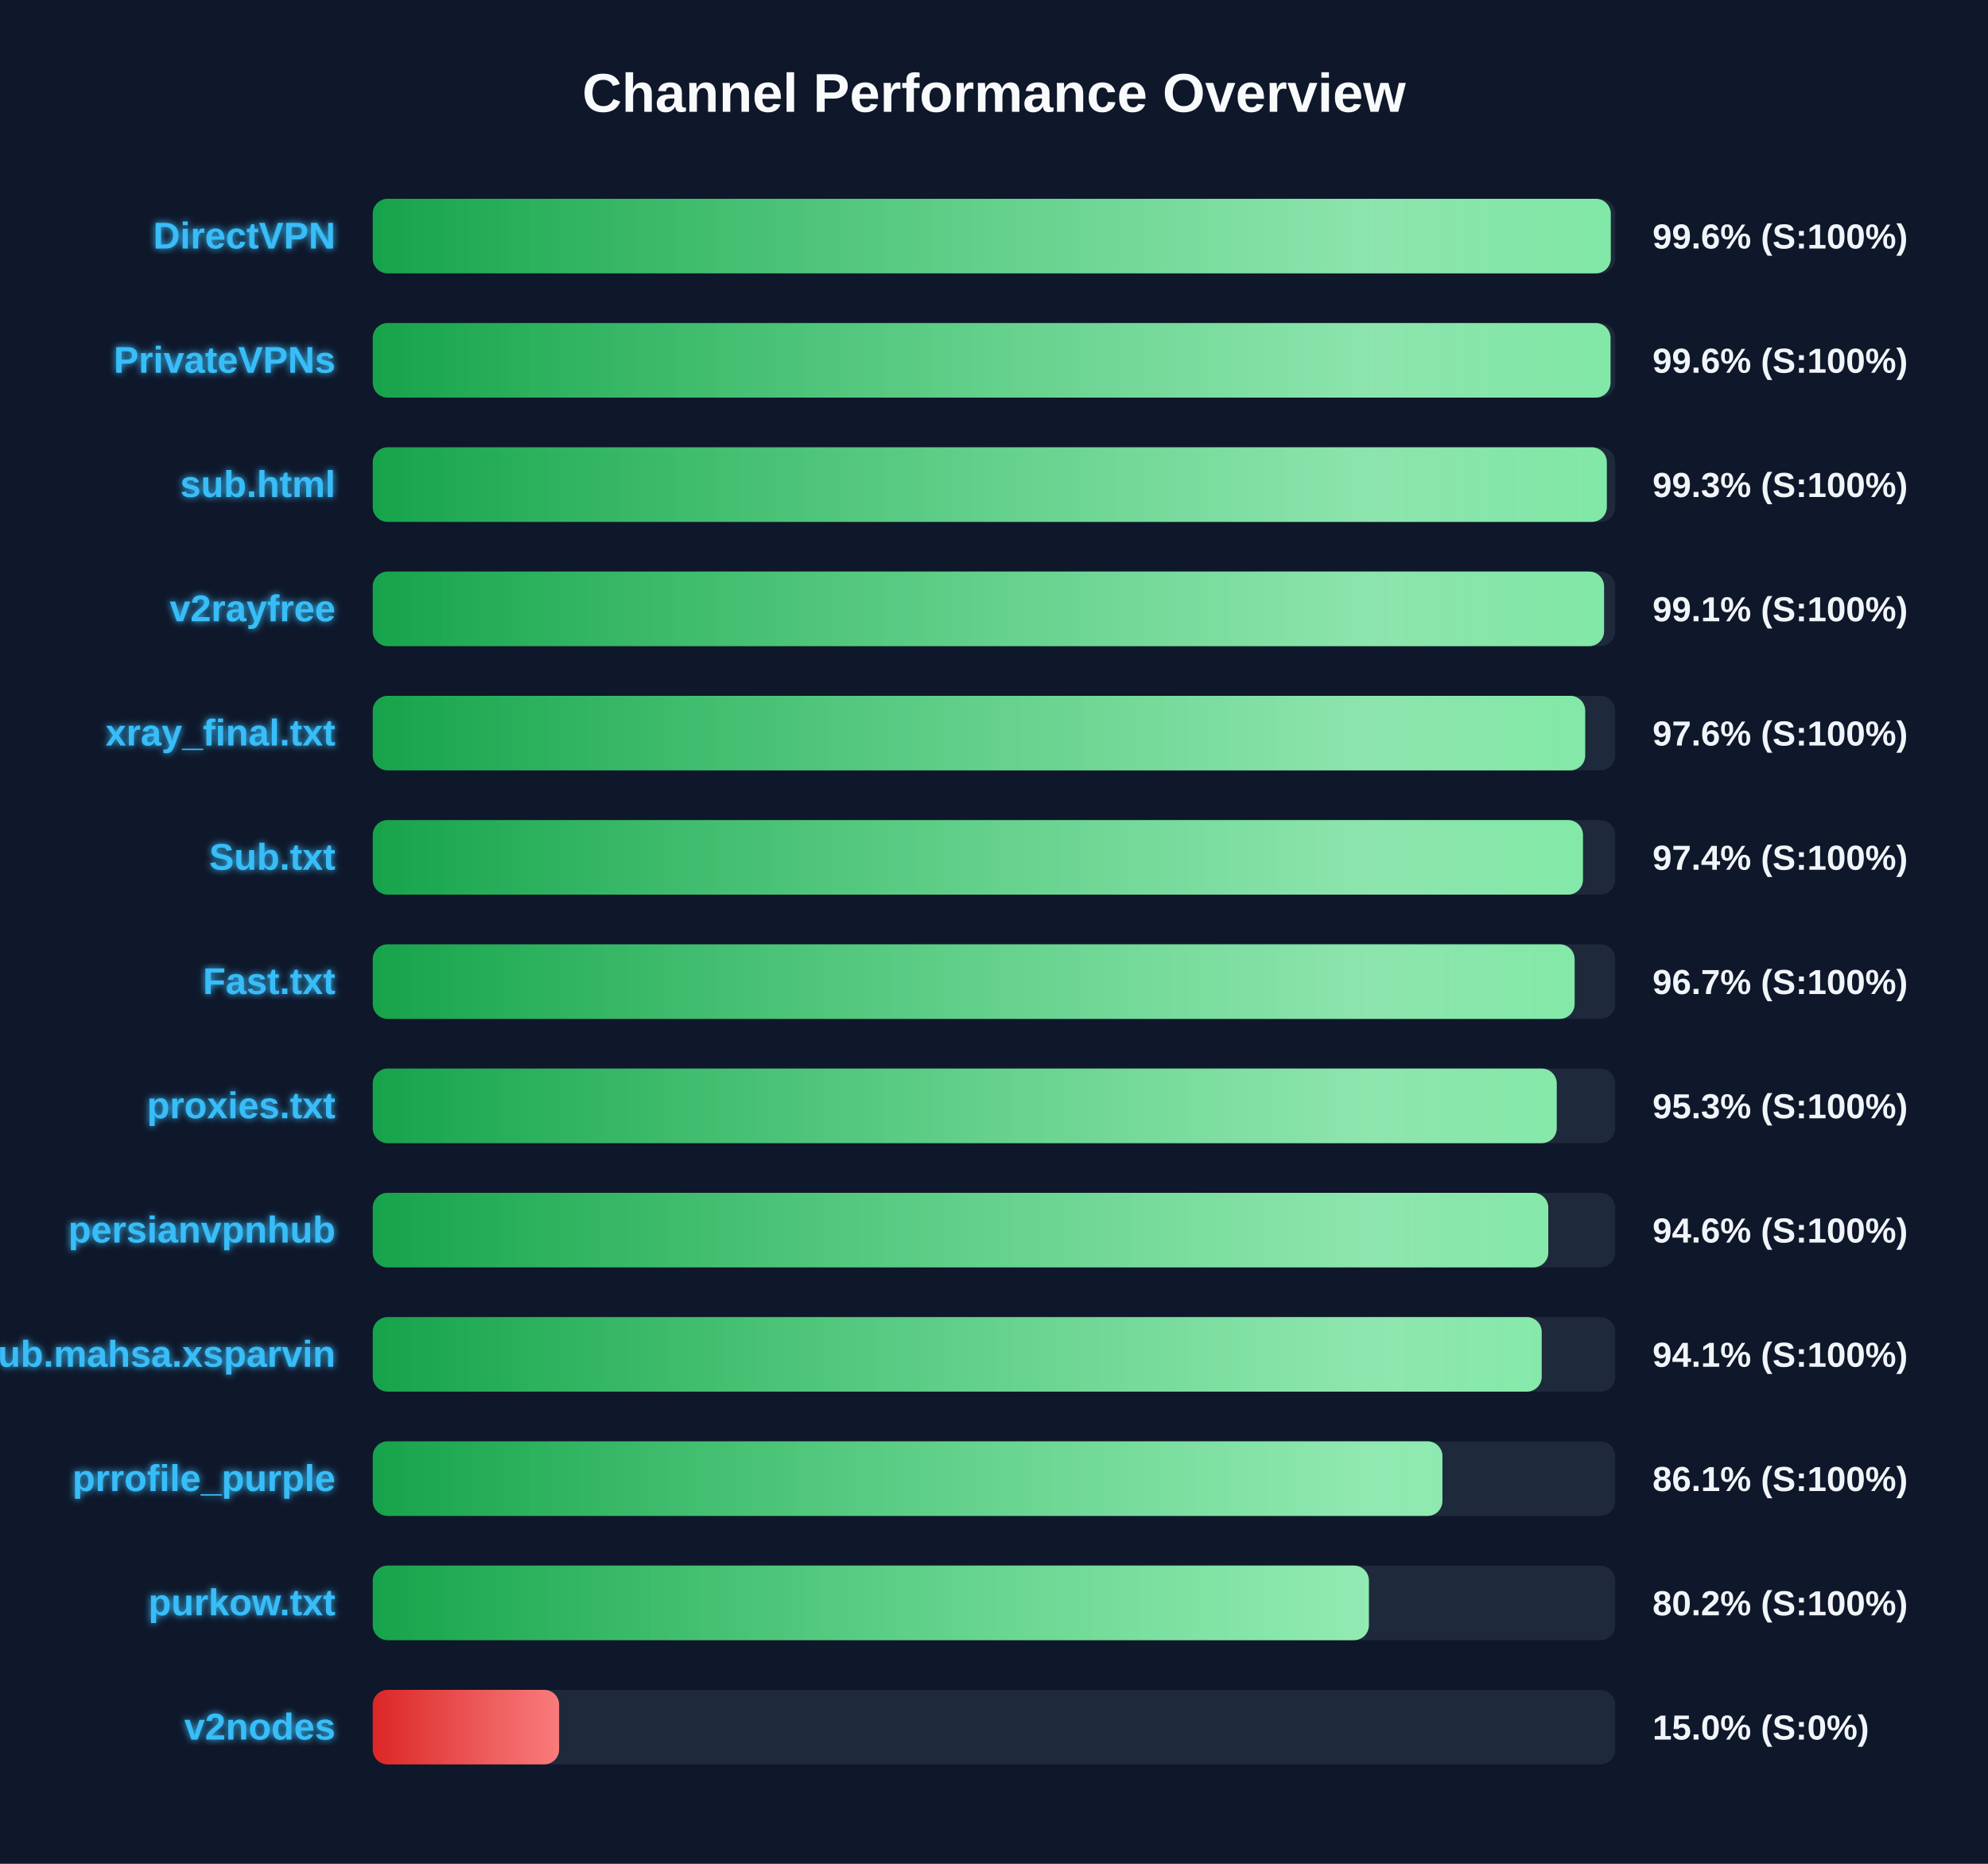
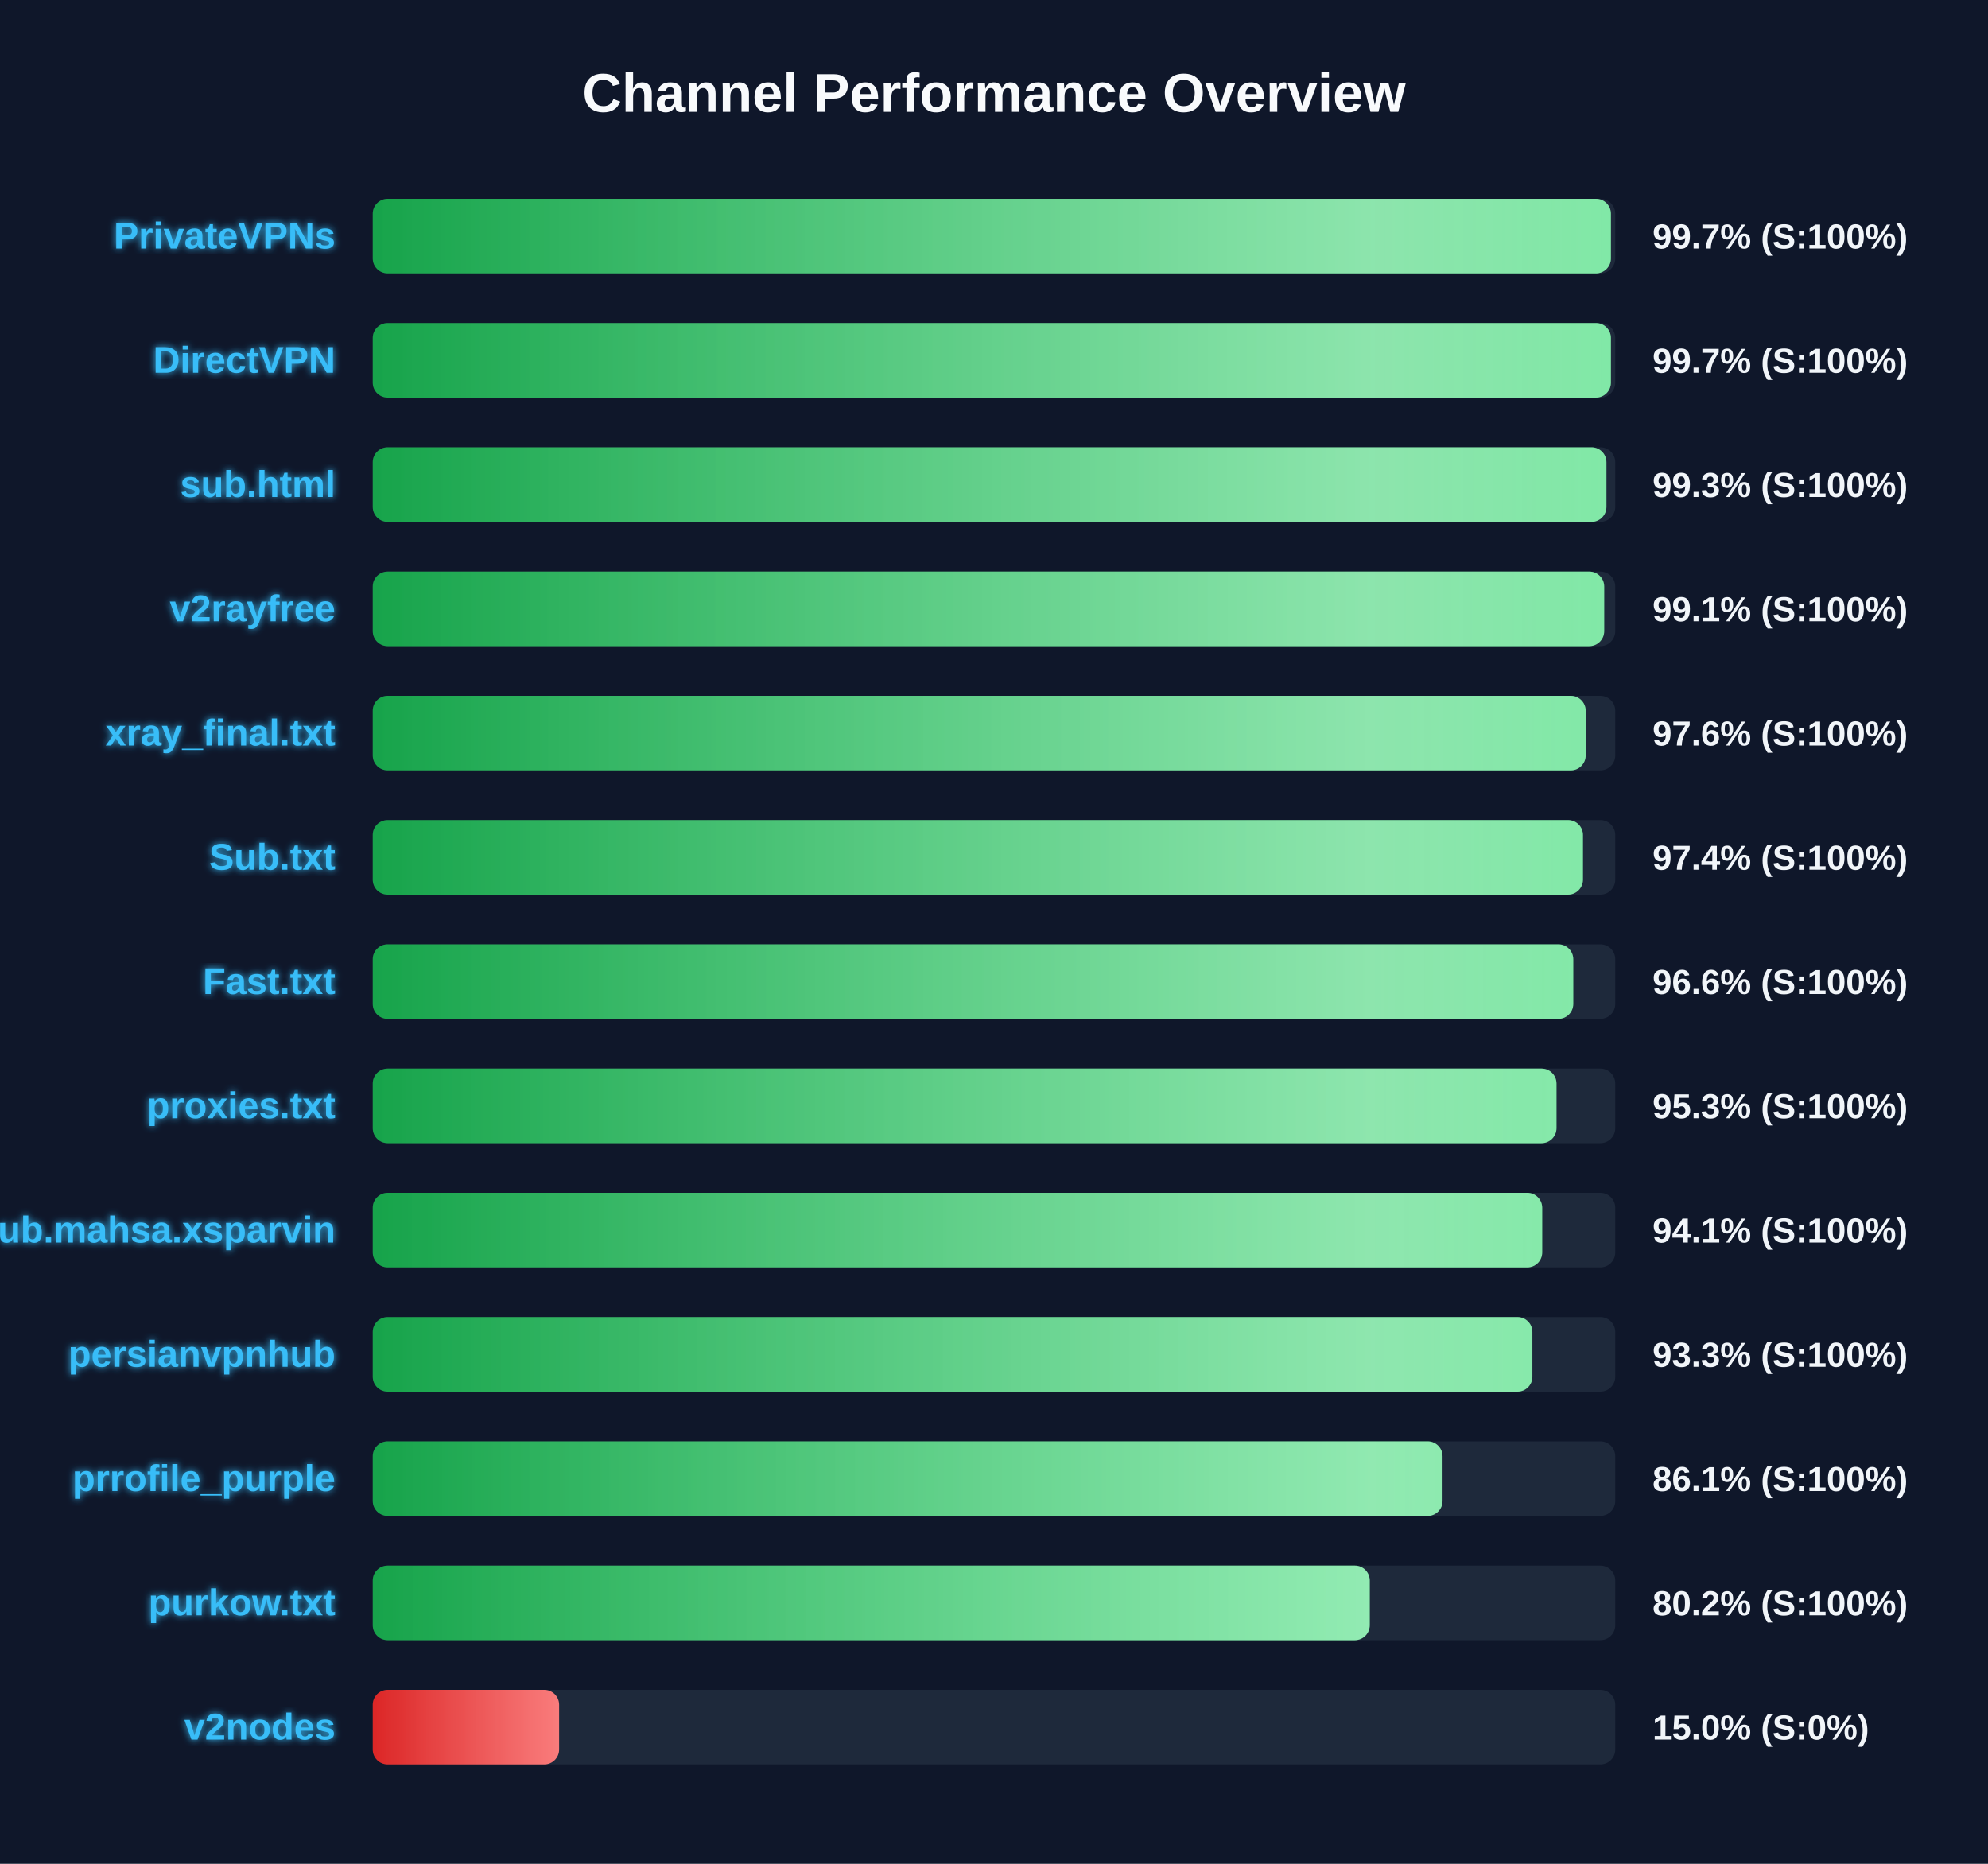
<svg xmlns="http://www.w3.org/2000/svg" width="800" height="750" version="1.1">
  <defs>
    <linearGradient id="grad-green" x1="0%" y1="0%" x2="100%" y2="0%">
      <stop offset="0%" stop-color="#16a34a" />
      <stop offset="100%" stop-color="#4ade80" />
    </linearGradient>
    <linearGradient id="grad-yellow" x1="0%" y1="0%" x2="100%" y2="0%">
      <stop offset="0%" stop-color="#ca8a04" />
      <stop offset="100%" stop-color="#fde047" />
    </linearGradient>
    <linearGradient id="grad-red" x1="0%" y1="0%" x2="100%" y2="0%">
      <stop offset="0%" stop-color="#dc2626" />
      <stop offset="100%" stop-color="#f87171" />
    </linearGradient>
    <linearGradient id="shimmer" x1="0%" y1="0%" x2="100%" y2="0%">
      <stop offset="0%" stop-color="rgba(255,255,255,0)" />
      <stop offset="50%" stop-color="rgba(255,255,255,0.4)" />
      <stop offset="100%" stop-color="rgba(255,255,255,0)" />
    </linearGradient>
    <filter id="glow" x="-20%" y="-20%" width="140%" height="140%">
      <feGaussianBlur stdDeviation="1.5" result="blur" />
      <feComposite in="SourceGraphic" in2="blur" operator="over" />
    </filter>
  </defs>
  <style>
        .bg-rect { fill: #0f172a; }
        .title { font: bold 22px 'Segoe UI', Arial, sans-serif; fill: #f8fafc; }
        .row { font: bold 15px 'Segoe UI', Arial, sans-serif; fill: #38bdf8; filter: url(#glow); }
        .score { font: bold 14px 'Segoe UI', Arial, sans-serif; fill: #f1f5f9; }
        @keyframes shimmer-anim {
            0% { transform: translateX(-100%); }
            100% { transform: translateX(200%); }
        }
        .shimmer-rect {
            animation: shimmer-anim 2.5s infinite linear;
        }
    </style>
  <rect width="100%" height="100%" class="bg-rect" />
  <text x="400" y="45" text-anchor="middle" class="title">Channel Performance Overview</text>
  <rect x="150" y="80" width="500" height="30" fill="#1e293b" rx="6" />
  <clipPath id="clip-0">
-     <rect x="150" y="80" width="498.2" height="30" rx="6" />
+     <rect x="150" y="80" width="498.25" height="30" rx="6" />
  </clipPath>
-   <rect x="150" y="80" width="498.2" height="30" fill="url(#grad-green)" rx="6" />
+   <rect x="150" y="80" width="498.25" height="30" fill="url(#grad-green)" rx="6" />
  <g clip-path="url(#clip-0)">
    <rect x="150" y="80" width="100%" height="30" fill="url(#shimmer)" class="shimmer-rect" />
  </g>
-   <text x="135" y="100" text-anchor="end" class="row">DirectVPN</text>
-   <text x="665" y="100" text-anchor="start" class="score">99.6% (S:100%)</text>
+   <text x="135" y="100" text-anchor="end" class="row">PrivateVPNs</text>
+   <text x="665" y="100" text-anchor="start" class="score">99.7% (S:100%)</text>
  <rect x="150" y="130" width="500" height="30" fill="#1e293b" rx="6" />
  <clipPath id="clip-1">
-     <rect x="150" y="130" width="498.1" height="30" rx="6" />
+     <rect x="150" y="130" width="498.25" height="30" rx="6" />
  </clipPath>
-   <rect x="150" y="130" width="498.1" height="30" fill="url(#grad-green)" rx="6" />
+   <rect x="150" y="130" width="498.25" height="30" fill="url(#grad-green)" rx="6" />
  <g clip-path="url(#clip-1)">
    <rect x="150" y="130" width="100%" height="30" fill="url(#shimmer)" class="shimmer-rect" />
  </g>
-   <text x="135" y="150" text-anchor="end" class="row">PrivateVPNs</text>
-   <text x="665" y="150" text-anchor="start" class="score">99.6% (S:100%)</text>
+   <text x="135" y="150" text-anchor="end" class="row">DirectVPN</text>
+   <text x="665" y="150" text-anchor="start" class="score">99.7% (S:100%)</text>
  <rect x="150" y="180" width="500" height="30" fill="#1e293b" rx="6" />
  <clipPath id="clip-2">
-     <rect x="150" y="180" width="496.6" height="30" rx="6" />
+     <rect x="150" y="180" width="496.45" height="30" rx="6" />
  </clipPath>
-   <rect x="150" y="180" width="496.6" height="30" fill="url(#grad-green)" rx="6" />
+   <rect x="150" y="180" width="496.45" height="30" fill="url(#grad-green)" rx="6" />
  <g clip-path="url(#clip-2)">
    <rect x="150" y="180" width="100%" height="30" fill="url(#shimmer)" class="shimmer-rect" />
  </g>
  <text x="135" y="200" text-anchor="end" class="row">sub.html</text>
  <text x="665" y="200" text-anchor="start" class="score">99.3% (S:100%)</text>
  <rect x="150" y="230" width="500" height="30" fill="#1e293b" rx="6" />
  <clipPath id="clip-3">
-     <rect x="150" y="230" width="495.5" height="30" rx="6" />
+     <rect x="150" y="230" width="495.55" height="30" rx="6" />
  </clipPath>
-   <rect x="150" y="230" width="495.5" height="30" fill="url(#grad-green)" rx="6" />
+   <rect x="150" y="230" width="495.55" height="30" fill="url(#grad-green)" rx="6" />
  <g clip-path="url(#clip-3)">
    <rect x="150" y="230" width="100%" height="30" fill="url(#shimmer)" class="shimmer-rect" />
  </g>
  <text x="135" y="250" text-anchor="end" class="row">v2rayfree</text>
  <text x="665" y="250" text-anchor="start" class="score">99.1% (S:100%)</text>
  <rect x="150" y="280" width="500" height="30" fill="#1e293b" rx="6" />
  <clipPath id="clip-4">
-     <rect x="150" y="280" width="487.9" height="30" rx="6" />
+     <rect x="150" y="280" width="488.1" height="30" rx="6" />
  </clipPath>
-   <rect x="150" y="280" width="487.9" height="30" fill="url(#grad-green)" rx="6" />
+   <rect x="150" y="280" width="488.1" height="30" fill="url(#grad-green)" rx="6" />
  <g clip-path="url(#clip-4)">
    <rect x="150" y="280" width="100%" height="30" fill="url(#shimmer)" class="shimmer-rect" />
  </g>
  <text x="135" y="300" text-anchor="end" class="row">xray_final.txt</text>
  <text x="665" y="300" text-anchor="start" class="score">97.6% (S:100%)</text>
  <rect x="150" y="330" width="500" height="30" fill="#1e293b" rx="6" />
  <clipPath id="clip-5">
    <rect x="150" y="330" width="487.0" height="30" rx="6" />
  </clipPath>
  <rect x="150" y="330" width="487.0" height="30" fill="url(#grad-green)" rx="6" />
  <g clip-path="url(#clip-5)">
    <rect x="150" y="330" width="100%" height="30" fill="url(#shimmer)" class="shimmer-rect" />
  </g>
  <text x="135" y="350" text-anchor="end" class="row">Sub.txt</text>
  <text x="665" y="350" text-anchor="start" class="score">97.4% (S:100%)</text>
  <rect x="150" y="380" width="500" height="30" fill="#1e293b" rx="6" />
  <clipPath id="clip-6">
-     <rect x="150" y="380" width="483.65" height="30" rx="6" />
+     <rect x="150" y="380" width="483.1" height="30" rx="6" />
  </clipPath>
-   <rect x="150" y="380" width="483.65" height="30" fill="url(#grad-green)" rx="6" />
+   <rect x="150" y="380" width="483.1" height="30" fill="url(#grad-green)" rx="6" />
  <g clip-path="url(#clip-6)">
    <rect x="150" y="380" width="100%" height="30" fill="url(#shimmer)" class="shimmer-rect" />
  </g>
  <text x="135" y="400" text-anchor="end" class="row">Fast.txt</text>
-   <text x="665" y="400" text-anchor="start" class="score">96.7% (S:100%)</text>
+   <text x="665" y="400" text-anchor="start" class="score">96.6% (S:100%)</text>
  <rect x="150" y="430" width="500" height="30" fill="#1e293b" rx="6" />
  <clipPath id="clip-7">
-     <rect x="150" y="430" width="476.45" height="30" rx="6" />
+     <rect x="150" y="430" width="476.35" height="30" rx="6" />
  </clipPath>
-   <rect x="150" y="430" width="476.45" height="30" fill="url(#grad-green)" rx="6" />
+   <rect x="150" y="430" width="476.35" height="30" fill="url(#grad-green)" rx="6" />
  <g clip-path="url(#clip-7)">
    <rect x="150" y="430" width="100%" height="30" fill="url(#shimmer)" class="shimmer-rect" />
  </g>
  <text x="135" y="450" text-anchor="end" class="row">proxies.txt</text>
  <text x="665" y="450" text-anchor="start" class="score">95.3% (S:100%)</text>
  <rect x="150" y="480" width="500" height="30" fill="#1e293b" rx="6" />
  <clipPath id="clip-8">
-     <rect x="150" y="480" width="473.05" height="30" rx="6" />
+     <rect x="150" y="480" width="470.6" height="30" rx="6" />
  </clipPath>
-   <rect x="150" y="480" width="473.05" height="30" fill="url(#grad-green)" rx="6" />
+   <rect x="150" y="480" width="470.6" height="30" fill="url(#grad-green)" rx="6" />
  <g clip-path="url(#clip-8)">
    <rect x="150" y="480" width="100%" height="30" fill="url(#shimmer)" class="shimmer-rect" />
  </g>
-   <text x="135" y="500" text-anchor="end" class="row">persianvpnhub</text>
-   <text x="665" y="500" text-anchor="start" class="score">94.6% (S:100%)</text>
+   <text x="135" y="500" text-anchor="end" class="row">Sub.mahsa.xsparvin</text>
+   <text x="665" y="500" text-anchor="start" class="score">94.1% (S:100%)</text>
  <rect x="150" y="530" width="500" height="30" fill="#1e293b" rx="6" />
  <clipPath id="clip-9">
-     <rect x="150" y="530" width="470.4" height="30" rx="6" />
+     <rect x="150" y="530" width="466.65" height="30" rx="6" />
  </clipPath>
-   <rect x="150" y="530" width="470.4" height="30" fill="url(#grad-green)" rx="6" />
+   <rect x="150" y="530" width="466.65" height="30" fill="url(#grad-green)" rx="6" />
  <g clip-path="url(#clip-9)">
    <rect x="150" y="530" width="100%" height="30" fill="url(#shimmer)" class="shimmer-rect" />
  </g>
-   <text x="135" y="550" text-anchor="end" class="row">Sub.mahsa.xsparvin</text>
-   <text x="665" y="550" text-anchor="start" class="score">94.1% (S:100%)</text>
+   <text x="135" y="550" text-anchor="end" class="row">persianvpnhub</text>
+   <text x="665" y="550" text-anchor="start" class="score">93.3% (S:100%)</text>
  <rect x="150" y="580" width="500" height="30" fill="#1e293b" rx="6" />
  <clipPath id="clip-10">
-     <rect x="150" y="580" width="430.45" height="30" rx="6" />
+     <rect x="150" y="580" width="430.5" height="30" rx="6" />
  </clipPath>
-   <rect x="150" y="580" width="430.45" height="30" fill="url(#grad-green)" rx="6" />
+   <rect x="150" y="580" width="430.5" height="30" fill="url(#grad-green)" rx="6" />
  <g clip-path="url(#clip-10)">
    <rect x="150" y="580" width="100%" height="30" fill="url(#shimmer)" class="shimmer-rect" />
  </g>
  <text x="135" y="600" text-anchor="end" class="row">prrofile_purple</text>
  <text x="665" y="600" text-anchor="start" class="score">86.1% (S:100%)</text>
  <rect x="150" y="630" width="500" height="30" fill="#1e293b" rx="6" />
  <clipPath id="clip-11">
-     <rect x="150" y="630" width="400.85" height="30" rx="6" />
+     <rect x="150" y="630" width="401.2" height="30" rx="6" />
  </clipPath>
-   <rect x="150" y="630" width="400.85" height="30" fill="url(#grad-green)" rx="6" />
+   <rect x="150" y="630" width="401.2" height="30" fill="url(#grad-green)" rx="6" />
  <g clip-path="url(#clip-11)">
    <rect x="150" y="630" width="100%" height="30" fill="url(#shimmer)" class="shimmer-rect" />
  </g>
  <text x="135" y="650" text-anchor="end" class="row">purkow.txt</text>
  <text x="665" y="650" text-anchor="start" class="score">80.2% (S:100%)</text>
  <rect x="150" y="680" width="500" height="30" fill="#1e293b" rx="6" />
  <clipPath id="clip-12">
    <rect x="150" y="680" width="75.0" height="30" rx="6" />
  </clipPath>
  <rect x="150" y="680" width="75.0" height="30" fill="url(#grad-red)" rx="6" />
  <g clip-path="url(#clip-12)">
    <rect x="150" y="680" width="100%" height="30" fill="url(#shimmer)" class="shimmer-rect" />
  </g>
  <text x="135" y="700" text-anchor="end" class="row">v2nodes</text>
  <text x="665" y="700" text-anchor="start" class="score">15.0% (S:0%)</text>
</svg>
